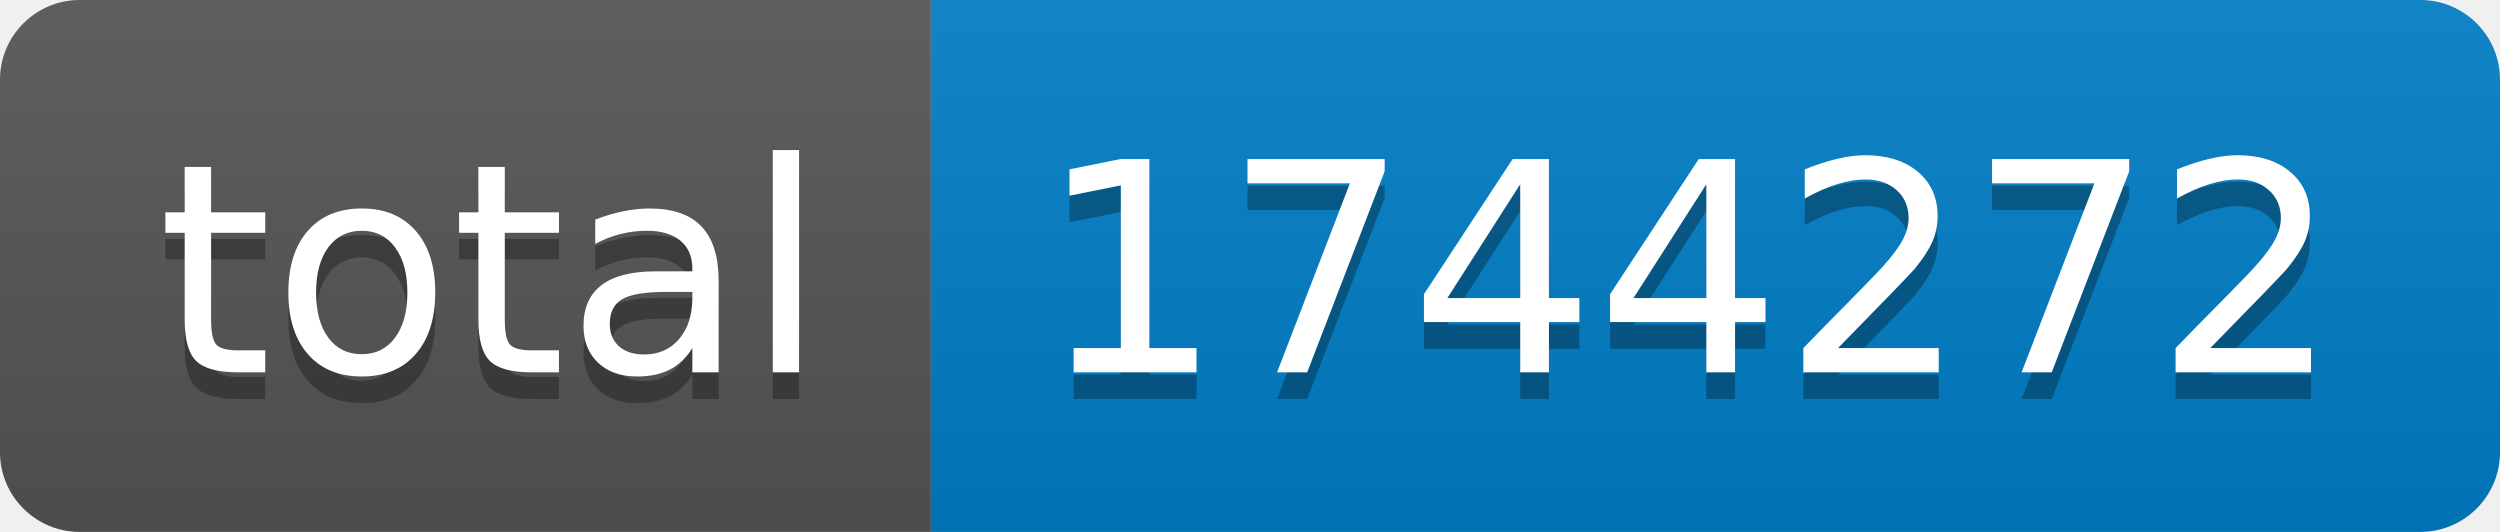
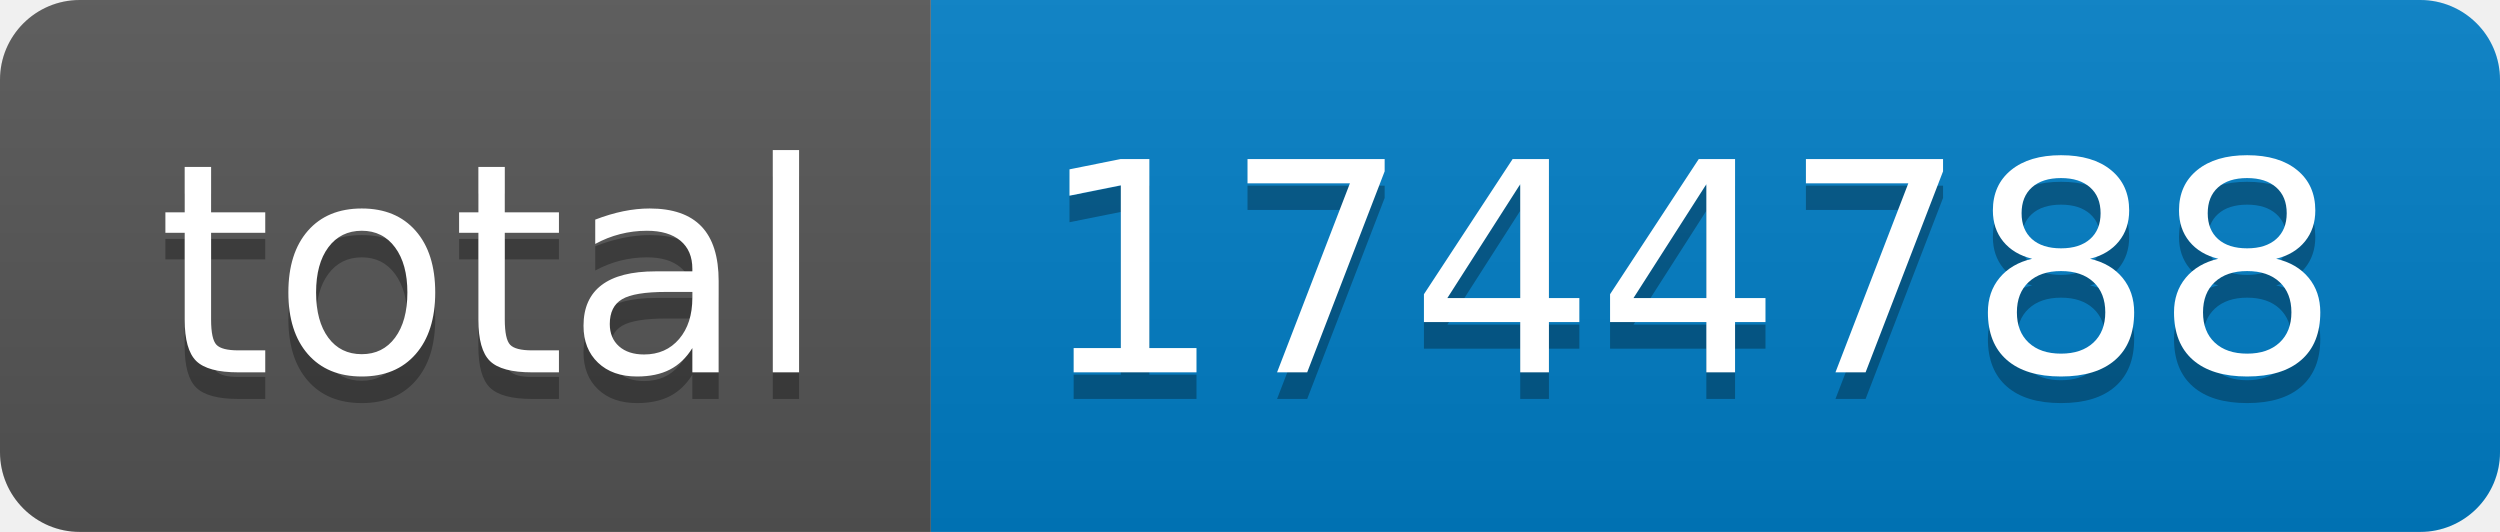
- <svg xmlns="http://www.w3.org/2000/svg" width="94" height="20" role="img" aria-label="total: 1744272">
+ <svg xmlns="http://www.w3.org/2000/svg" width="94" height="20" role="img" aria-label="total: 1744788">
  <linearGradient id="s" x2="0" y2="100%">
    <stop offset="0" stop-color="#bbb" stop-opacity=".1" />
    <stop offset="1" stop-opacity=".1" />
  </linearGradient>
  <clipPath id="r">
    <rect width="94" height="20" rx="3" fill="#fff" />
  </clipPath>
  <g clip-path="url(#r)">
    <rect width="35" height="20" fill="#555" />
    <rect x="35" width="59" height="20" fill="#007ec6" />
    <rect width="94" height="20" fill="url(#s)" />
  </g>
  <g fill="#fff" text-anchor="middle" font-family="Verdana,Geneva,DejaVu Sans,sans-serif" text-rendering="geometricPrecision" font-size="110">
    <text aria-hidden="true" x="185" y="150" fill="#010101" fill-opacity=".3" transform="scale(.1)" textLength="250">total</text>
    <text x="185" y="140" transform="scale(.1)" fill="#fff" textLength="250">total</text>
-     <text aria-hidden="true" x="635" y="150" fill="#010101" fill-opacity=".3" transform="scale(.1)" textLength="490">1744272</text>
-     <text x="635" y="140" transform="scale(.1)" fill="#fff" textLength="490">1744272</text>
+     <text aria-hidden="true" x="635" y="150" fill="#010101" fill-opacity=".3" transform="scale(.1)" textLength="490">1744788</text>
+     <text x="635" y="140" transform="scale(.1)" fill="#fff" textLength="490">1744788</text>
  </g>
</svg>
